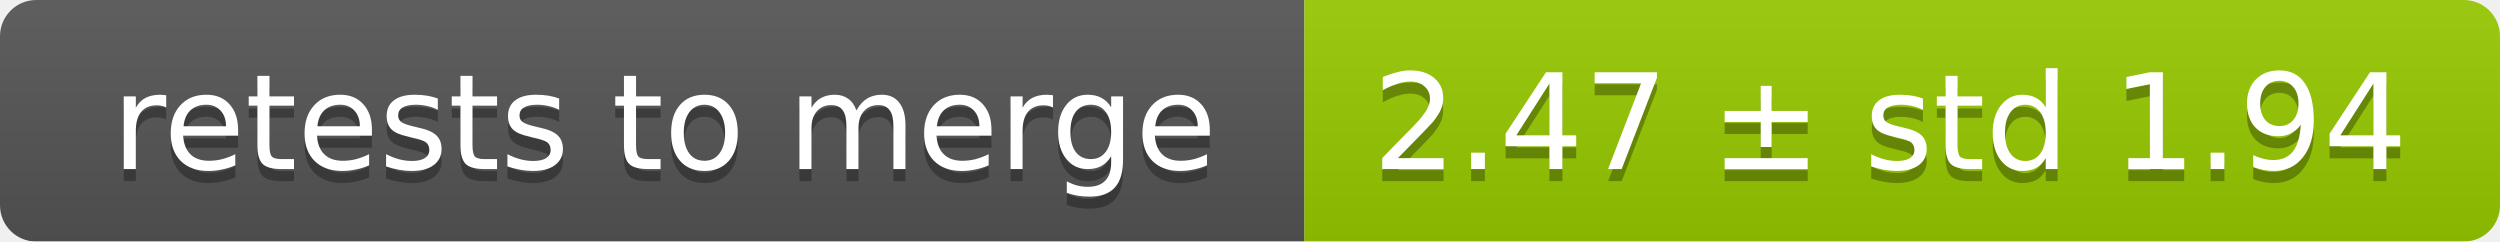
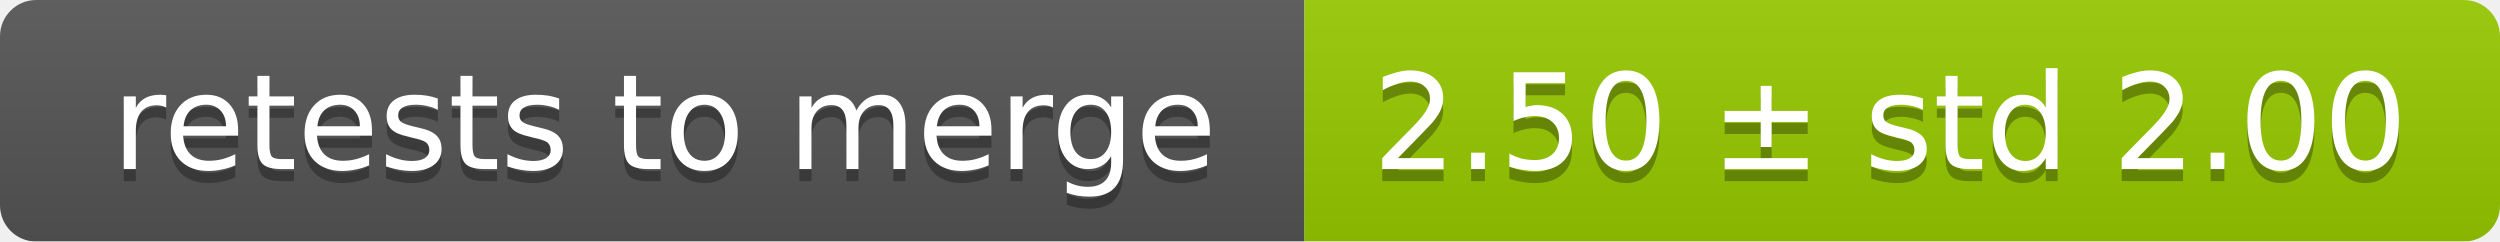
<svg xmlns="http://www.w3.org/2000/svg" width="207" height="20">
  <linearGradient id="smooth" x2="0" y2="100%">
    <stop offset="0" stop-color="#bbb" stop-opacity=".1" />
    <stop offset="1" stop-opacity=".1" />
  </linearGradient>
  <mask id="round">
    <rect width="207" height="20" rx="3" fill="#fff" />
  </mask>
  <g mask="url(#round)">
    <rect width="108" height="20" fill="#555" />
    <rect x="108" width="99" height="20" fill="#97ca00" />
    <rect width="207" height="20" fill="url(#smooth)" />
  </g>
  <g fill="#fff" text-anchor="middle" font-family="DejaVu Sans,Verdana,Geneva,sans-serif" font-size="11">
    <text x="55" y="15" fill="#010101" fill-opacity=".3">retests to merge</text>
    <text x="55" y="14">retests to merge</text>
-     <text x="156.5" y="15" fill="#010101" fill-opacity=".3">2.47 ± std 1.94</text>
-     <text x="156.5" y="14">2.47 ± std 1.94</text>
+     <text x="156.5" y="15" fill="#010101" fill-opacity=".3">2.50 ± std 2.00</text>
+     <text x="156.5" y="14">2.50 ± std 2.00</text>
  </g>
</svg>
